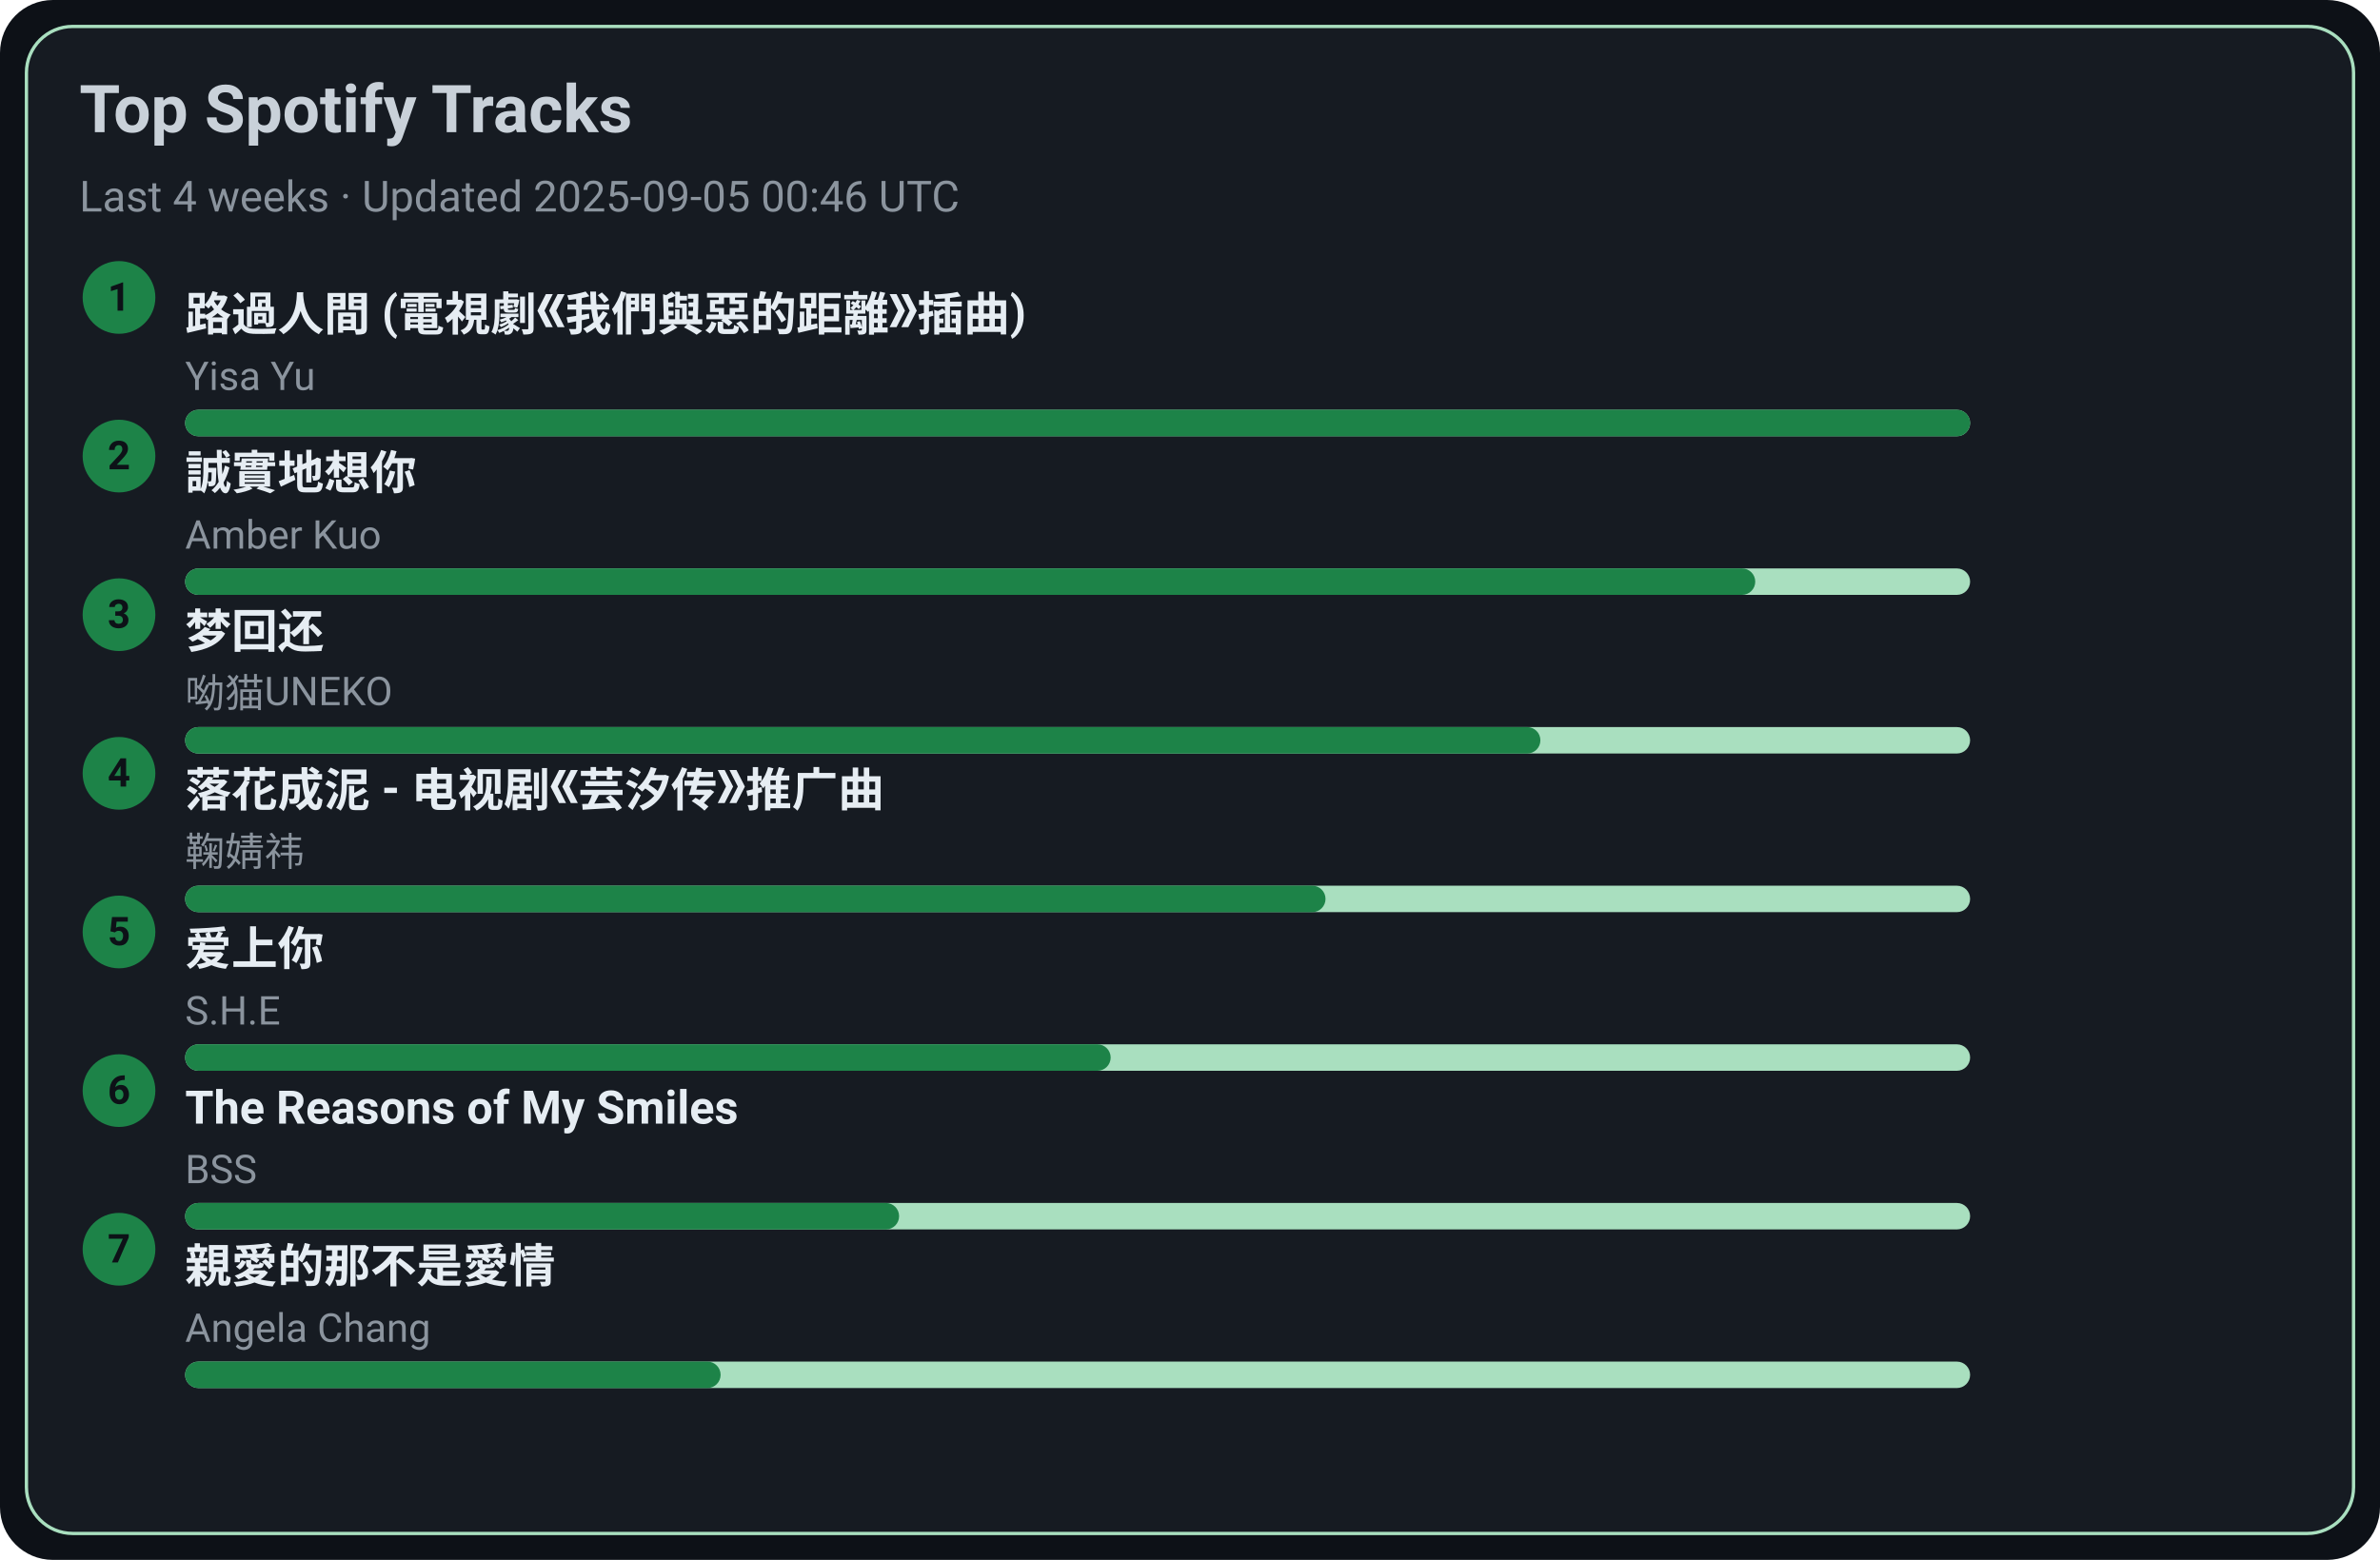
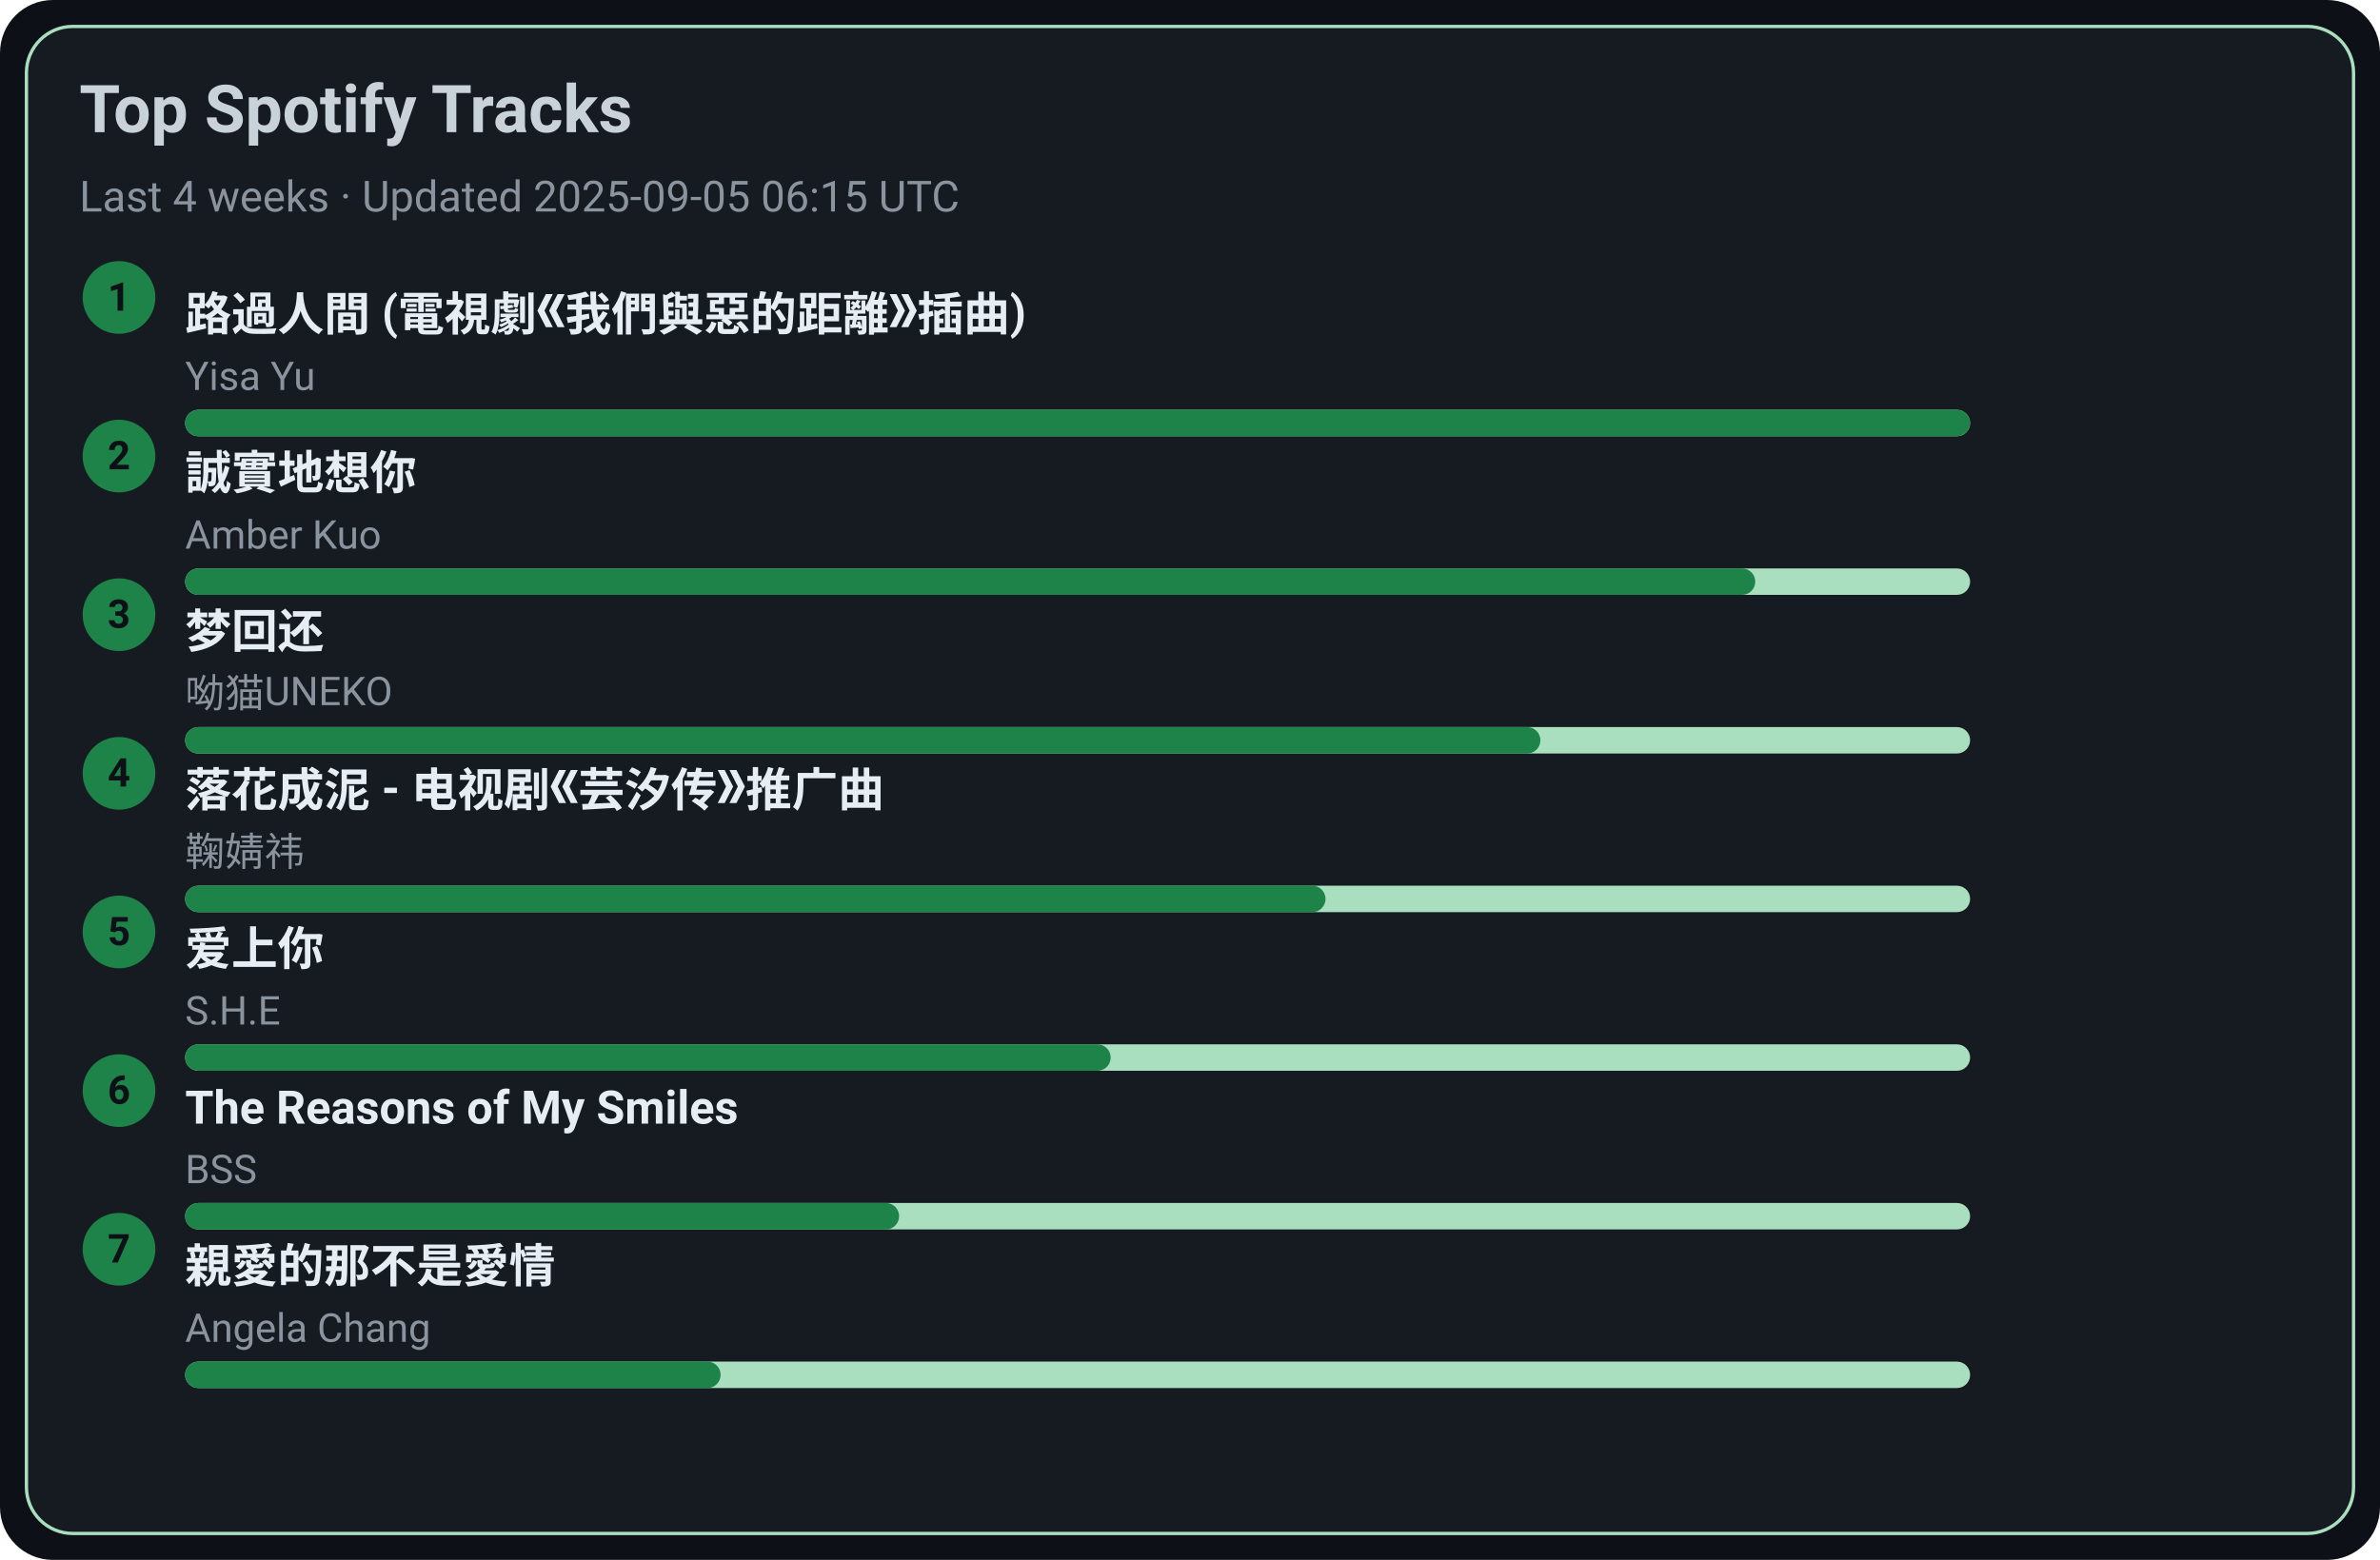
<svg xmlns="http://www.w3.org/2000/svg" width="720" height="472" viewBox="0 0 720 472">
  <style>text{font-family:-apple-system,BlinkMacSystemFont,Segoe UI,Roboto,Ubuntu,Helvetica Neue,Arial,Noto Sans,sans-serif}</style>
  <rect width="720" height="472" rx="16" fill="#0d1117" />
  <rect x="8" y="8" width="704" height="456" rx="14" fill="#161b22" stroke="#A9DFBF" />
  <text x="24" y="40" font-size="20" fill="#c9d1d9" font-weight="600">Top Spotify Tracks</text>
-   <text x="24" y="64" font-size="13" fill="#8b949e">Last 4 weeks · Updated 2025-09-05 00:46 UTC</text>
+   <text x="24" y="64" font-size="13" fill="#8b949e">Last 4 weeks · Updated 2025-09-05 06:15 UTC</text>
  <circle cx="36" cy="90" r="11" fill="#1D8348" />
  <text x="36" y="94" text-anchor="middle" font-size="12" fill="#0d1117" font-weight="700">1</text>
  <a href="https://open.spotify.com/track/1ZSleGniKMWNrWvK5cGALO" target="_blank" rel="noopener noreferrer">
    <text x="56" y="100" font-size="14" fill="#e6edf3" font-weight="600">路過人間 (電視劇《我們與惡的距離》插曲)</text>
  </a>
  <text x="56" y="118" font-size="12" fill="#8b949e">Yisa Yu</text>
  <rect x="56" y="124" width="540" height="8" rx="4" fill="#A9DFBF" />
  <rect x="56" y="124" width="540" height="8" rx="4" fill="#1D8348" />
  <circle cx="36" cy="138" r="11" fill="#1D8348" />
  <text x="36" y="142" text-anchor="middle" font-size="12" fill="#0d1117" font-weight="700">2</text>
  <a href="https://open.spotify.com/track/1SPZzj8QzOwZoAGKXMGLGJ" target="_blank" rel="noopener noreferrer">
    <text x="56" y="148" font-size="14" fill="#e6edf3" font-weight="600">誠實地想你</text>
  </a>
  <text x="56" y="166" font-size="12" fill="#8b949e">Amber Kuo</text>
  <rect x="56" y="172" width="540" height="8" rx="4" fill="#A9DFBF" />
  <rect x="56" y="172" width="475" height="8" rx="4" fill="#1D8348" />
  <circle cx="36" cy="186" r="11" fill="#1D8348" />
  <text x="36" y="190" text-anchor="middle" font-size="12" fill="#0d1117" font-weight="700">3</text>
  <a href="https://open.spotify.com/track/6jTK3YxlFysC8g0Ye9tbPK" target="_blank" rel="noopener noreferrer">
    <text x="56" y="196" font-size="14" fill="#e6edf3" font-weight="600">梦回还</text>
  </a>
  <text x="56" y="214" font-size="12" fill="#8b949e">呦猫UNEKO</text>
  <rect x="56" y="220" width="540" height="8" rx="4" fill="#A9DFBF" />
  <rect x="56" y="220" width="410" height="8" rx="4" fill="#1D8348" />
  <circle cx="36" cy="234" r="11" fill="#1D8348" />
  <text x="36" y="238" text-anchor="middle" font-size="12" fill="#0d1117" font-weight="700">4</text>
  <a href="https://open.spotify.com/track/3kOZsJz3crGIWWHeoCNa0O" target="_blank" rel="noopener noreferrer">
    <text x="56" y="244" font-size="14" fill="#e6edf3" font-weight="600">落花成泥 - 电视剧《芸汐传》推广曲</text>
  </a>
  <text x="56" y="262" font-size="12" fill="#8b949e">鞠婧祎</text>
  <rect x="56" y="268" width="540" height="8" rx="4" fill="#A9DFBF" />
  <rect x="56" y="268" width="345" height="8" rx="4" fill="#1D8348" />
  <circle cx="36" cy="282" r="11" fill="#1D8348" />
  <text x="36" y="286" text-anchor="middle" font-size="12" fill="#0d1117" font-weight="700">5</text>
  <a href="https://open.spotify.com/track/4hcNpo1rtbzyNswsM5byTf" target="_blank" rel="noopener noreferrer">
    <text x="56" y="292" font-size="14" fill="#e6edf3" font-weight="600">爱上你</text>
  </a>
  <text x="56" y="310" font-size="12" fill="#8b949e">S.H.E</text>
  <rect x="56" y="316" width="540" height="8" rx="4" fill="#A9DFBF" />
  <rect x="56" y="316" width="280" height="8" rx="4" fill="#1D8348" />
  <circle cx="36" cy="330" r="11" fill="#1D8348" />
  <text x="36" y="334" text-anchor="middle" font-size="12" fill="#0d1117" font-weight="700">6</text>
  <a href="https://open.spotify.com/track/1amowbJ9HHFFSFdg2ubM7G" target="_blank" rel="noopener noreferrer">
    <text x="56" y="340" font-size="14" fill="#e6edf3" font-weight="600">The Reasons of My Smiles</text>
  </a>
  <text x="56" y="358" font-size="12" fill="#8b949e">BSS</text>
  <rect x="56" y="364" width="540" height="8" rx="4" fill="#A9DFBF" />
  <rect x="56" y="364" width="216" height="8" rx="4" fill="#1D8348" />
  <circle cx="36" cy="378" r="11" fill="#1D8348" />
  <text x="36" y="382" text-anchor="middle" font-size="12" fill="#0d1117" font-weight="700">7</text>
  <a href="https://open.spotify.com/track/1MAv2SJPGVVDHyFlhflmYR" target="_blank" rel="noopener noreferrer">
    <text x="56" y="388" font-size="14" fill="#e6edf3" font-weight="600">親愛的那不是愛情</text>
  </a>
  <text x="56" y="406" font-size="12" fill="#8b949e">Angela Chang</text>
  <rect x="56" y="412" width="540" height="8" rx="4" fill="#A9DFBF" />
  <rect x="56" y="412" width="162" height="8" rx="4" fill="#1D8348" />
</svg>
